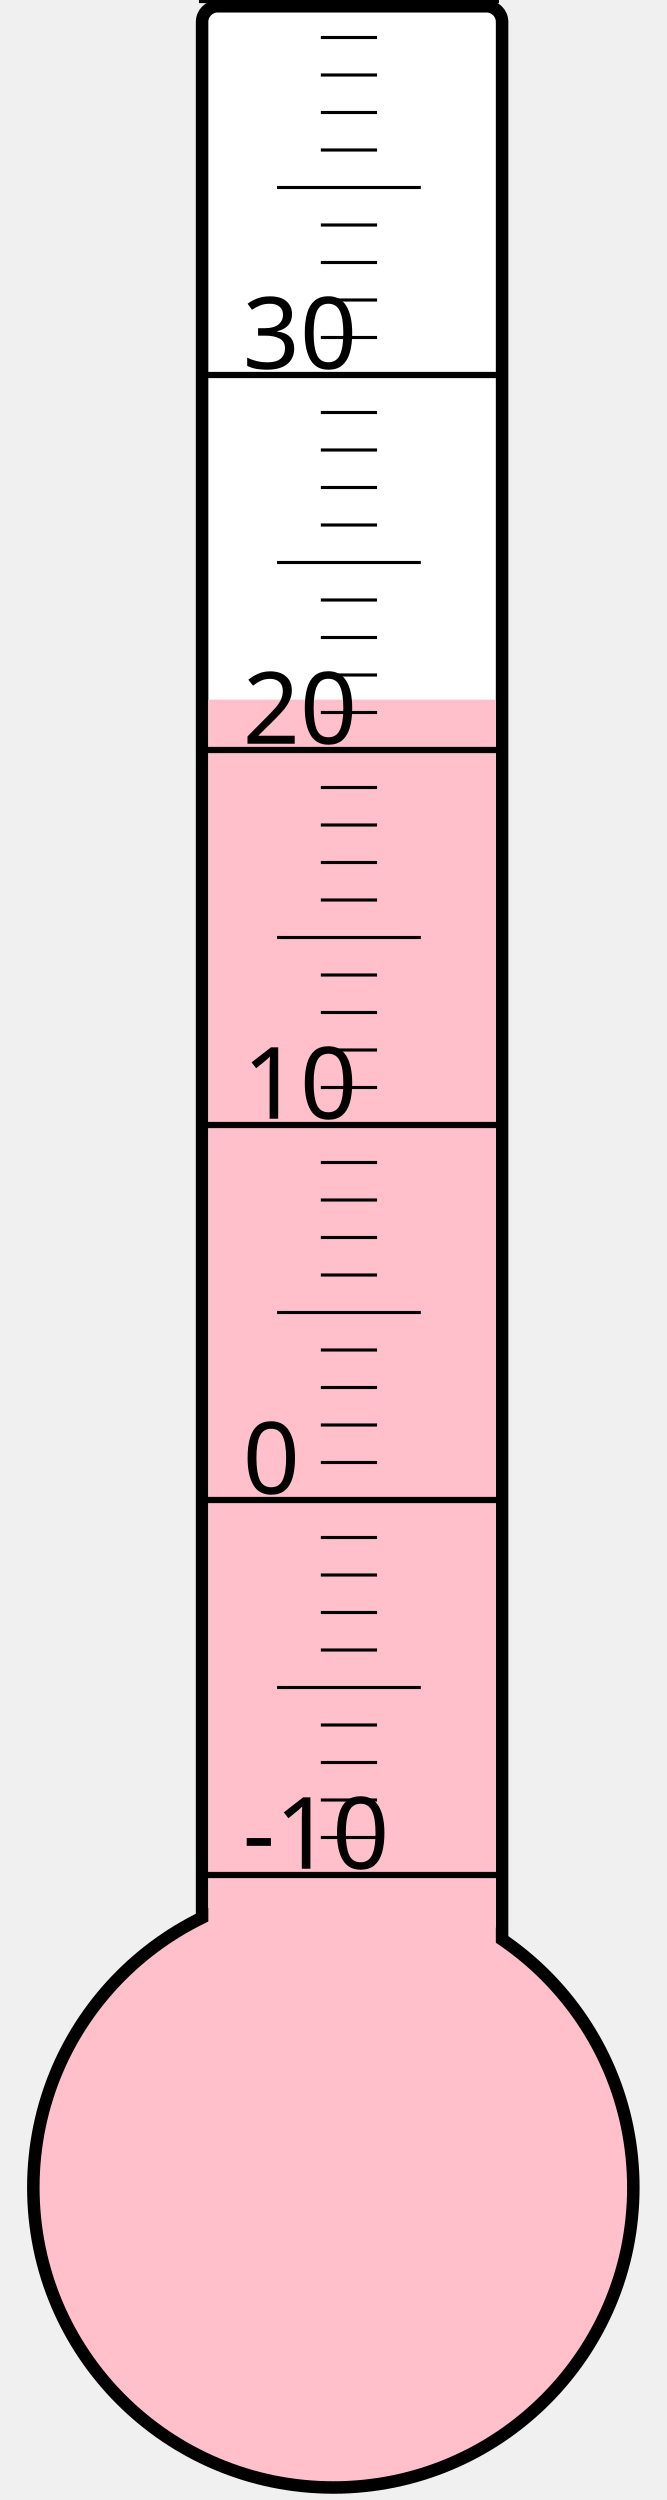
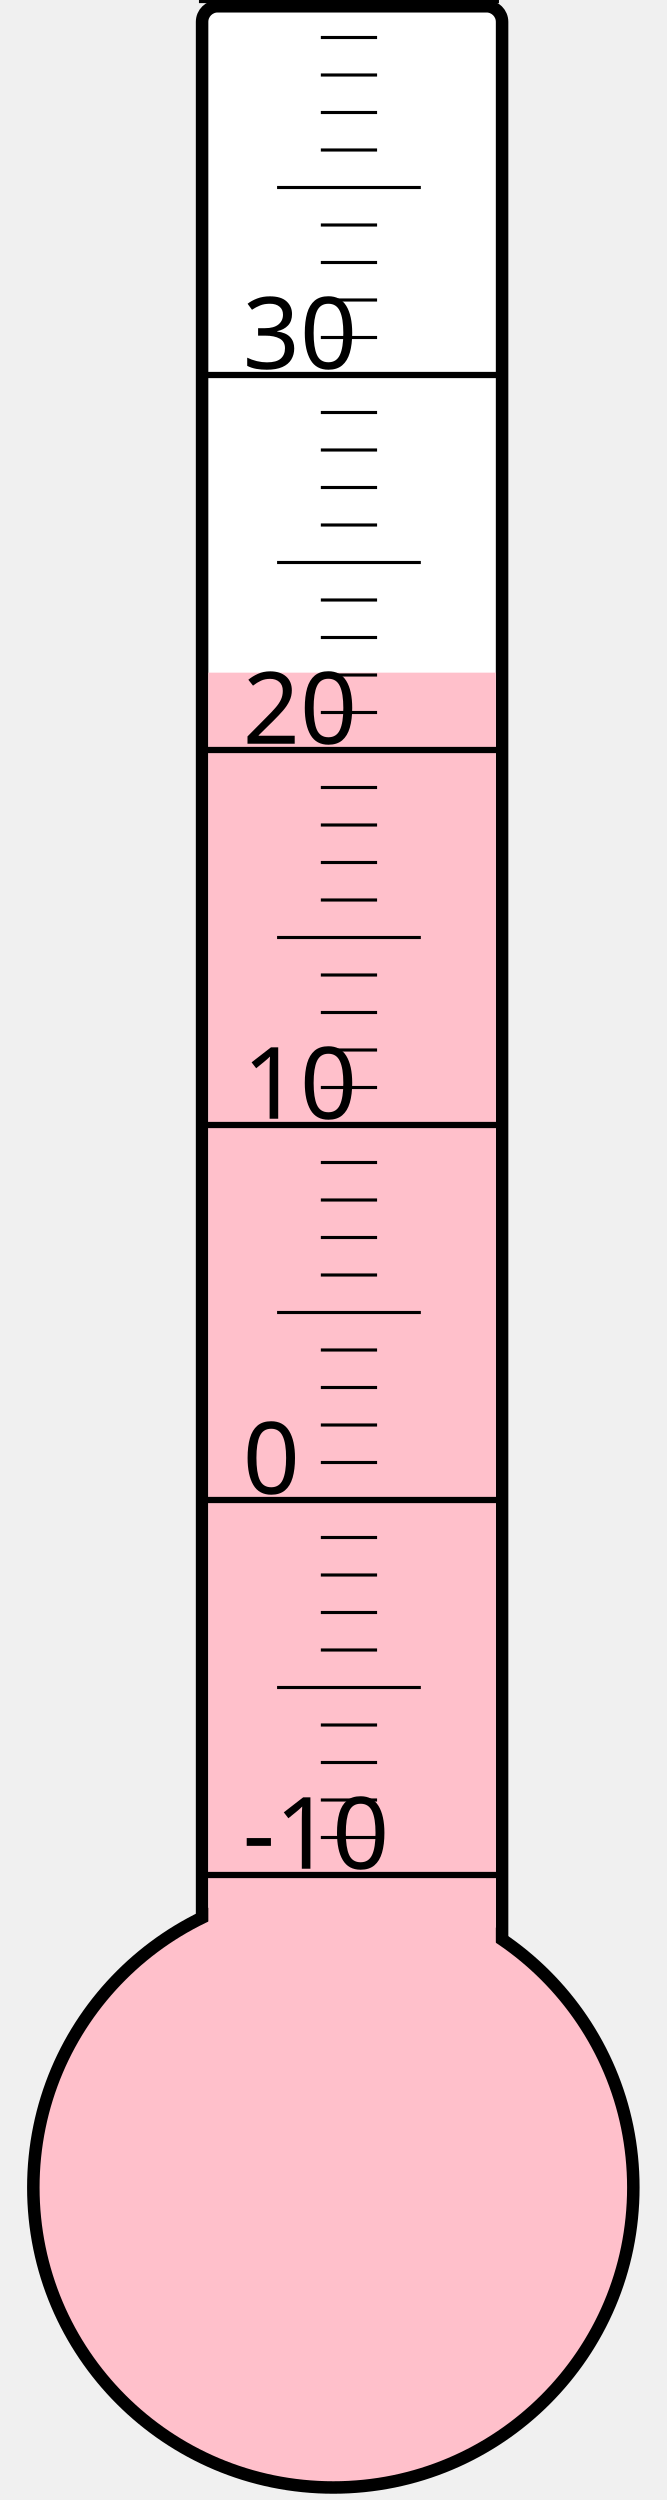
<svg xmlns="http://www.w3.org/2000/svg" width="40px" height="150px" viewBox="0 0 200 800">
  <rect width="200" height="800" x="0" y="0" style="fill: #ffffeb; fill-opacity: 0;" />
  <rect width="96" height="680" x="58" y="2" rx="5" ry="5" style="fill: white; fill-opacity: 1; stroke: black; stroke-width: 4;" />
  <circle cx="100" cy="700" r="96" style="fill: pink; stroke: black; stroke-width: 4;" />
-   <rect width="92" height="476.125" x="60" y="223.875" style="fill: pink; fill-opacity: 1; stroke-width: 0;" />
+   <rect width="92" height="484.75" x="60" y="215.25" style="fill: pink; fill-opacity: 1; stroke-width: 0;" />
  <text x="71" y="598" style="font-family: sans-serif; font-size: 24pt;">-10</text>
  <text x="71" y="478" style="font-family: sans-serif; font-size: 24pt;">0</text>
  <text x="71" y="358" style="font-family: sans-serif; font-size: 24pt;">10</text>
  <text x="71" y="238" style="font-family: sans-serif; font-size: 24pt;">20</text>
  <text x="71" y="118" style="font-family: sans-serif; font-size: 24pt;">30</text>
  <g style="stroke: black;">
    <line x1="57" y1="600" x2="153" y2="600" style="stroke-width: 2;" />
    <line x1="96" y1="588" x2="114" y2="588" style="stroke-width: 1;" />
    <line x1="96" y1="576" x2="114" y2="576" style="stroke-width: 1;" />
    <line x1="96" y1="564" x2="114" y2="564" style="stroke-width: 1;" />
    <line x1="96" y1="552" x2="114" y2="552" style="stroke-width: 1;" />
    <line x1="82" y1="540" x2="128" y2="540" style="stroke-width: 1;" />
    <line x1="96" y1="528" x2="114" y2="528" style="stroke-width: 1;" />
    <line x1="96" y1="516" x2="114" y2="516" style="stroke-width: 1;" />
    <line x1="96" y1="504" x2="114" y2="504" style="stroke-width: 1;" />
    <line x1="96" y1="492" x2="114" y2="492" style="stroke-width: 1;" />
    <line x1="57" y1="480" x2="153" y2="480" style="stroke-width: 2;" />
    <line x1="96" y1="468" x2="114" y2="468" style="stroke-width: 1;" />
    <line x1="96" y1="456" x2="114" y2="456" style="stroke-width: 1;" />
    <line x1="96" y1="444" x2="114" y2="444" style="stroke-width: 1;" />
    <line x1="96" y1="432" x2="114" y2="432" style="stroke-width: 1;" />
    <line x1="82" y1="420" x2="128" y2="420" style="stroke-width: 1;" />
    <line x1="96" y1="408" x2="114" y2="408" style="stroke-width: 1;" />
    <line x1="96" y1="396" x2="114" y2="396" style="stroke-width: 1;" />
    <line x1="96" y1="384" x2="114" y2="384" style="stroke-width: 1;" />
    <line x1="96" y1="372" x2="114" y2="372" style="stroke-width: 1;" />
    <line x1="57" y1="360" x2="153" y2="360" style="stroke-width: 2;" />
    <line x1="96" y1="348" x2="114" y2="348" style="stroke-width: 1;" />
    <line x1="96" y1="336" x2="114" y2="336" style="stroke-width: 1;" />
    <line x1="96" y1="324" x2="114" y2="324" style="stroke-width: 1;" />
    <line x1="96" y1="312" x2="114" y2="312" style="stroke-width: 1;" />
    <line x1="82" y1="300" x2="128" y2="300" style="stroke-width: 1;" />
    <line x1="96" y1="288" x2="114" y2="288" style="stroke-width: 1;" />
    <line x1="96" y1="276" x2="114" y2="276" style="stroke-width: 1;" />
    <line x1="96" y1="264" x2="114" y2="264" style="stroke-width: 1;" />
    <line x1="96" y1="252" x2="114" y2="252" style="stroke-width: 1;" />
    <line x1="57" y1="240" x2="153" y2="240" style="stroke-width: 2;" />
    <line x1="96" y1="228" x2="114" y2="228" style="stroke-width: 1;" />
    <line x1="96" y1="216" x2="114" y2="216" style="stroke-width: 1;" />
    <line x1="96" y1="204" x2="114" y2="204" style="stroke-width: 1;" />
    <line x1="96" y1="192" x2="114" y2="192" style="stroke-width: 1;" />
    <line x1="82" y1="180" x2="128" y2="180" style="stroke-width: 1;" />
    <line x1="96" y1="168" x2="114" y2="168" style="stroke-width: 1;" />
    <line x1="96" y1="156" x2="114" y2="156" style="stroke-width: 1;" />
    <line x1="96" y1="144" x2="114" y2="144" style="stroke-width: 1;" />
    <line x1="96" y1="132" x2="114" y2="132" style="stroke-width: 1;" />
    <line x1="57" y1="120" x2="153" y2="120" style="stroke-width: 2;" />
    <line x1="96" y1="108" x2="114" y2="108" style="stroke-width: 1;" />
    <line x1="96" y1="96" x2="114" y2="96" style="stroke-width: 1;" />
    <line x1="96" y1="84" x2="114" y2="84" style="stroke-width: 1;" />
    <line x1="96" y1="72" x2="114" y2="72" style="stroke-width: 1;" />
    <line x1="82" y1="60" x2="128" y2="60" style="stroke-width: 1;" />
    <line x1="96" y1="48" x2="114" y2="48" style="stroke-width: 1;" />
    <line x1="96" y1="36" x2="114" y2="36" style="stroke-width: 1;" />
    <line x1="96" y1="24" x2="114" y2="24" style="stroke-width: 1;" />
    <line x1="96" y1="12" x2="114" y2="12" style="stroke-width: 1;" />
    <line x1="57" y1="0" x2="153" y2="0" style="stroke-width: 2;" />
  </g>
</svg>
